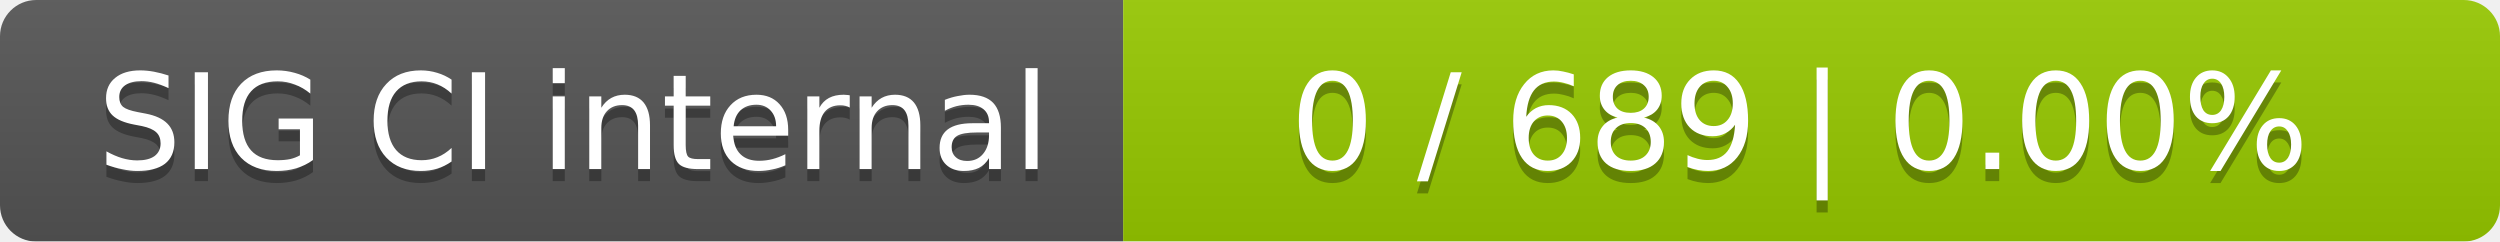
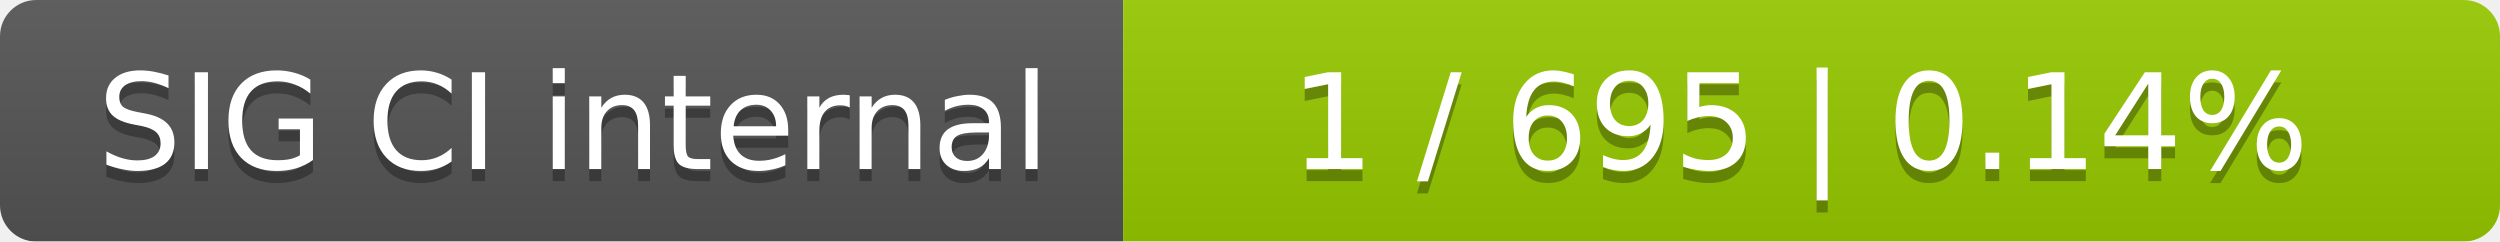
<svg xmlns="http://www.w3.org/2000/svg" width="207" height="20">
  <linearGradient id="smooth" x2="0" y2="100%">
    <stop offset="0" stop-color="#bbb" stop-opacity=".1" />
    <stop offset="1" stop-opacity=".1" />
  </linearGradient>
  <mask id="round">
    <rect width="207" height="20" rx="3" fill="#fff" />
  </mask>
  <g mask="url(#round)">
    <rect width="93" height="20" fill="#555" />
    <rect x="93" width="114" height="20" fill="#97ca00" />
    <rect width="207" height="20" fill="url(#smooth)" />
  </g>
  <g fill="#fff" text-anchor="middle" font-family="DejaVu Sans,Verdana,Geneva,sans-serif" font-size="11">
    <text x="47.5" y="15" fill="#010101" fill-opacity=".3">SIG CI internal</text>
    <text x="47.5" y="14">SIG CI internal</text>
-     <text x="149" y="15" fill="#010101" fill-opacity=".3">0 / 689    |    0.00%</text>
-     <text x="149" y="14">0 / 689    |    0.00%</text>
+     <text x="149" y="15" fill="#010101" fill-opacity=".3">1 / 695    |    0.14%</text>
+     <text x="149" y="14">1 / 695    |    0.14%</text>
  </g>
</svg>
